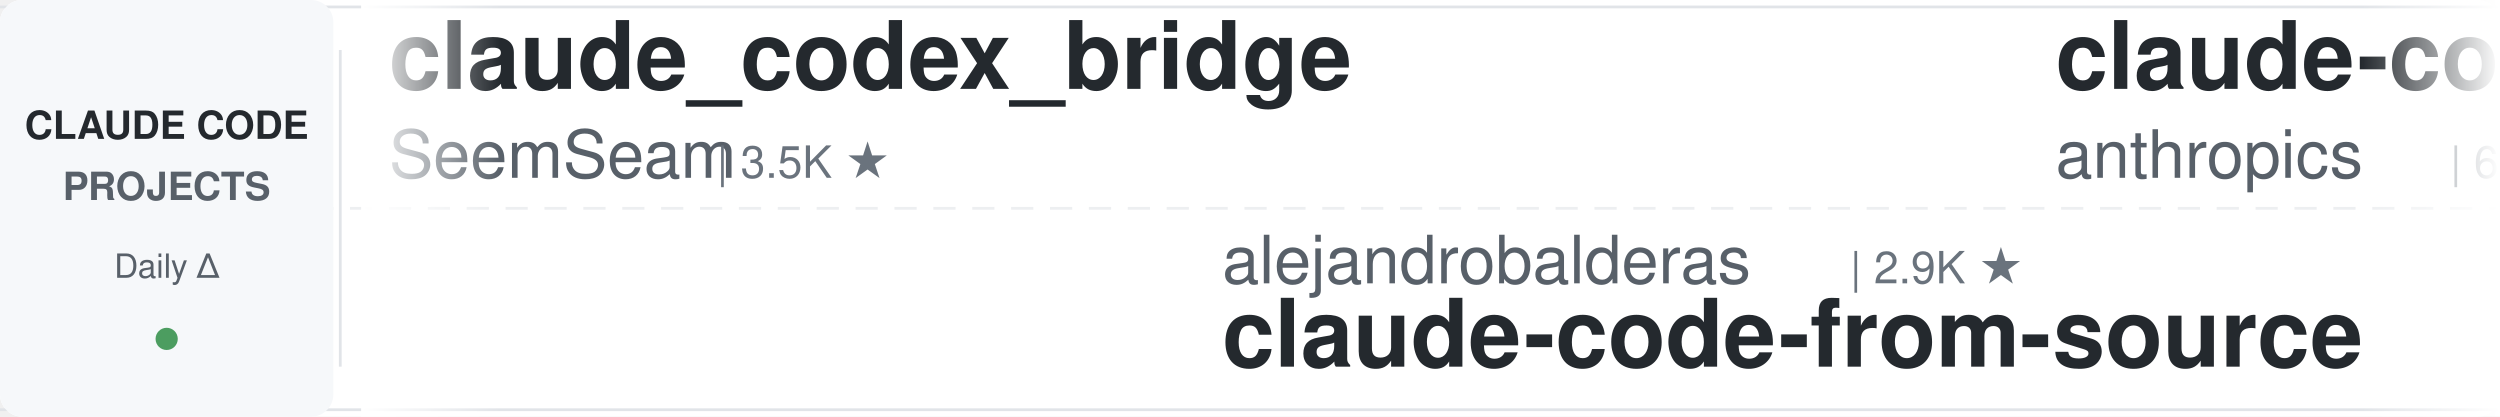
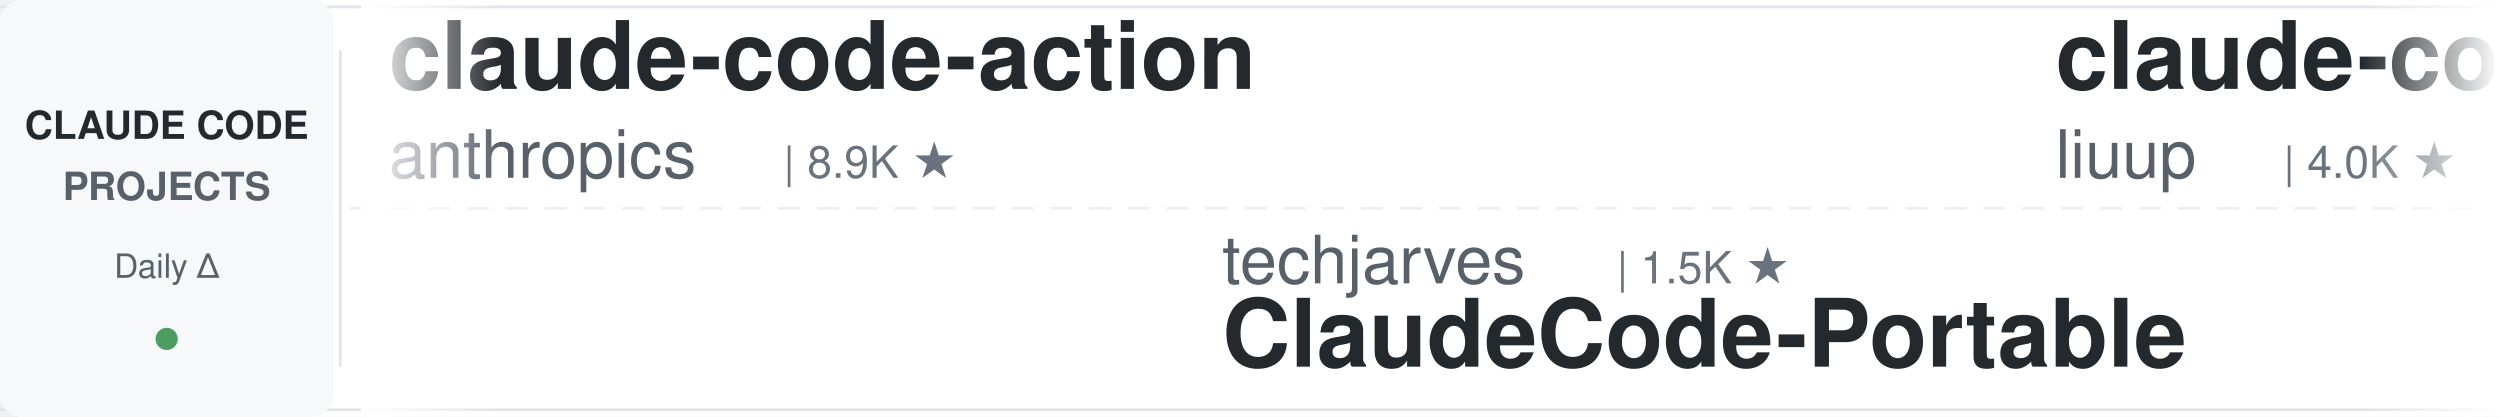
<svg xmlns="http://www.w3.org/2000/svg" width="900" height="150">
  <defs>
    <linearGradient id="leftFade" x1="0%" y1="0%" x2="100%" y2="0%">
      <stop offset="0%" style="stop-color:#ffffff;stop-opacity:1" />
      <stop offset="100%" style="stop-color:#ffffff;stop-opacity:0" />
    </linearGradient>
    <linearGradient id="rightFade" x1="0%" y1="0%" x2="100%" y2="0%">
      <stop offset="0%" style="stop-color:#ffffff;stop-opacity:0" />
      <stop offset="100%" style="stop-color:#ffffff;stop-opacity:1" />
    </linearGradient>
  </defs>
  <rect width="900" height="150" fill="#ffffff" rx="8" />
  <rect x="0" y="2" width="900" height="1" fill="#e1e4e8" />
  <rect x="0" y="147" width="900" height="1" fill="#e1e4e8" />
  <line x1="0" y1="75" x2="900" y2="75" stroke="#e1e4e8" stroke-width="1" stroke-dasharray="8 6" opacity="0.6" />
  <rect x="0" y="0" width="120" height="150" fill="#f6f8fa" rx="8" />
  <text x="60" y="50" font-family="-apple-system, BlinkMacSystemFont, 'Segoe UI', Helvetica, Arial, sans-serif" font-size="14" font-weight="600" fill="#24292e" text-anchor="middle">CLAUDE CODE</text>
  <text x="60" y="72" font-family="-apple-system, BlinkMacSystemFont, 'Segoe UI', Helvetica, Arial, sans-serif" font-size="14" font-weight="600" fill="#586069" text-anchor="middle">PROJECTS</text>
  <text x="60" y="100" font-family="-apple-system, BlinkMacSystemFont, 'Segoe UI', Helvetica, Arial, sans-serif" font-size="12" font-weight="500" fill="#586069" text-anchor="middle">Daily Δ</text>
  <circle cx="60" cy="122" r="4" fill="#22863a" opacity="0.8" />
  <rect x="122" y="18" width="1" height="114" fill="#e1e4e8" />
  <clipPath id="tickerClip">
    <rect x="130" y="0" width="770" height="150" />
  </clipPath>
  <g clip-path="url(#tickerClip)">
    <g id="tickerItems">
      <animateTransform attributeName="transform" attributeType="XML" type="translate" from="0 0" to="-3000 0" dur="54s" repeatCount="indefinite" />
      <g transform="translate(0, 0)">
-         <text x="140" y="32" font-family="-apple-system, BlinkMacSystemFont, 'Segoe UI', Helvetica, Arial, sans-serif" font-size="34" font-weight="600" fill="#24292e">claude_codex_bridge</text>
-         <text x="140" y="64" font-family="-apple-system, BlinkMacSystemFont, 'Segoe UI', Helvetica, Arial, sans-serif" font-size="24" font-weight="400" fill="#586069">SeemSeam</text>
-         <text x="258" y="64" font-family="-apple-system, BlinkMacSystemFont, 'Segoe UI', Helvetica, Arial, sans-serif" font-size="16" font-weight="500" fill="#6a737d">| 3.5K ★</text>
+         <text x="140" y="32" font-family="-apple-system, BlinkMacSystemFont, 'Segoe UI', Helvetica, Arial, sans-serif" font-size="34" font-weight="600" fill="#24292e">claude-code-action</text>
+         <text x="140" y="64" font-family="-apple-system, BlinkMacSystemFont, 'Segoe UI', Helvetica, Arial, sans-serif" font-size="24" font-weight="400" fill="#586069">anthropics</text>
+         <text x="282" y="64" font-family="-apple-system, BlinkMacSystemFont, 'Segoe UI', Helvetica, Arial, sans-serif" font-size="16" font-weight="500" fill="#6a737d">| 8.9K ★</text>
      </g>
      <g transform="translate(300, 0)">
-         <text x="140" y="102" font-family="-apple-system, BlinkMacSystemFont, 'Segoe UI', Helvetica, Arial, sans-serif" font-size="24" font-weight="400" fill="#586069">alejandrobalderas</text>
-         <text x="366" y="102" font-family="-apple-system, BlinkMacSystemFont, 'Segoe UI', Helvetica, Arial, sans-serif" font-size="16" font-weight="500" fill="#6a737d">| 2.9K ★</text>
-         <text x="140" y="132" font-family="-apple-system, BlinkMacSystemFont, 'Segoe UI', Helvetica, Arial, sans-serif" font-size="34" font-weight="600" fill="#24292e">claude-code-from-source</text>
+         <text x="140" y="102" font-family="-apple-system, BlinkMacSystemFont, 'Segoe UI', Helvetica, Arial, sans-serif" font-size="24" font-weight="400" fill="#586069">techjarves</text>
+         <text x="282" y="102" font-family="-apple-system, BlinkMacSystemFont, 'Segoe UI', Helvetica, Arial, sans-serif" font-size="16" font-weight="500" fill="#6a737d">| 1.5K ★</text>
+         <text x="140" y="132" font-family="-apple-system, BlinkMacSystemFont, 'Segoe UI', Helvetica, Arial, sans-serif" font-size="34" font-weight="600" fill="#24292e">ClaudeCode-Portable</text>
      </g>
      <g transform="translate(600, 0)">
-         <text x="140" y="32" font-family="-apple-system, BlinkMacSystemFont, 'Segoe UI', Helvetica, Arial, sans-serif" font-size="34" font-weight="600" fill="#24292e">claude-code-security-rev...</text>
-         <text x="140" y="64" font-family="-apple-system, BlinkMacSystemFont, 'Segoe UI', Helvetica, Arial, sans-serif" font-size="24" font-weight="400" fill="#586069">anthropics</text>
-         <text x="282" y="64" font-family="-apple-system, BlinkMacSystemFont, 'Segoe UI', Helvetica, Arial, sans-serif" font-size="16" font-weight="500" fill="#6a737d">| 6.3K ★</text>
+         <text x="140" y="32" font-family="-apple-system, BlinkMacSystemFont, 'Segoe UI', Helvetica, Arial, sans-serif" font-size="34" font-weight="600" fill="#24292e">claude-code-analysis</text>
+         <text x="140" y="64" font-family="-apple-system, BlinkMacSystemFont, 'Segoe UI', Helvetica, Arial, sans-serif" font-size="24" font-weight="400" fill="#586069">liuup</text>
+         <text x="222" y="64" font-family="-apple-system, BlinkMacSystemFont, 'Segoe UI', Helvetica, Arial, sans-serif" font-size="16" font-weight="500" fill="#6a737d">| 4.0K ★</text>
      </g>
      <g transform="translate(900, 0)">
-         <text x="140" y="102" font-family="-apple-system, BlinkMacSystemFont, 'Segoe UI', Helvetica, Arial, sans-serif" font-size="24" font-weight="400" fill="#586069">centminmod</text>
-         <text x="282" y="102" font-family="-apple-system, BlinkMacSystemFont, 'Segoe UI', Helvetica, Arial, sans-serif" font-size="16" font-weight="500" fill="#6a737d">| 2.6K ★</text>
-         <text x="140" y="132" font-family="-apple-system, BlinkMacSystemFont, 'Segoe UI', Helvetica, Arial, sans-serif" font-size="34" font-weight="600" fill="#24292e">my-claude-code-setup</text>
+         <text x="140" y="102" font-family="-apple-system, BlinkMacSystemFont, 'Segoe UI', Helvetica, Arial, sans-serif" font-size="24" font-weight="400" fill="#586069">Alishahryar1</text>
+         <text x="306" y="102" font-family="-apple-system, BlinkMacSystemFont, 'Segoe UI', Helvetica, Arial, sans-serif" font-size="16" font-weight="500" fill="#6a737d">| 55.9K ★</text>
+         <text x="140" y="132" font-family="-apple-system, BlinkMacSystemFont, 'Segoe UI', Helvetica, Arial, sans-serif" font-size="34" font-weight="600" fill="#24292e">free-claude-code</text>
      </g>
      <g transform="translate(1200, 0)">
+         <text x="140" y="32" font-family="-apple-system, BlinkMacSystemFont, 'Segoe UI', Helvetica, Arial, sans-serif" font-size="34" font-weight="600" fill="#24292e">claude-code-my-workflow</text>
+         <text x="140" y="64" font-family="-apple-system, BlinkMacSystemFont, 'Segoe UI', Helvetica, Arial, sans-serif" font-size="24" font-weight="400" fill="#586069">pedrohcgs</text>
+         <text x="270" y="64" font-family="-apple-system, BlinkMacSystemFont, 'Segoe UI', Helvetica, Arial, sans-serif" font-size="16" font-weight="500" fill="#6a737d">| 1.6K ★</text>
+       </g>
+       <g transform="translate(1500, 0)">
+         <text x="140" y="102" font-family="-apple-system, BlinkMacSystemFont, 'Segoe UI', Helvetica, Arial, sans-serif" font-size="24" font-weight="400" fill="#586069">edmund-io</text>
+         <text x="270" y="102" font-family="-apple-system, BlinkMacSystemFont, 'Segoe UI', Helvetica, Arial, sans-serif" font-size="16" font-weight="500" fill="#6a737d">| 1.5K ★</text>
+         <text x="140" y="132" font-family="-apple-system, BlinkMacSystemFont, 'Segoe UI', Helvetica, Arial, sans-serif" font-size="34" font-weight="600" fill="#24292e">edmunds-claude-code</text>
+       </g>
+       <g transform="translate(1800, 0)">
+         <text x="140" y="32" font-family="-apple-system, BlinkMacSystemFont, 'Segoe UI', Helvetica, Arial, sans-serif" font-size="34" font-weight="600" fill="#24292e">awesome-claude-code-plug...</text>
+         <text x="140" y="64" font-family="-apple-system, BlinkMacSystemFont, 'Segoe UI', Helvetica, Arial, sans-serif" font-size="24" font-weight="400" fill="#586069">ccplugins</text>
+         <text x="270" y="64" font-family="-apple-system, BlinkMacSystemFont, 'Segoe UI', Helvetica, Arial, sans-serif" font-size="16" font-weight="500" fill="#6a737d">| 951 ★</text>
+       </g>
+       <g transform="translate(2100, 0)">
+         <text x="140" y="102" font-family="-apple-system, BlinkMacSystemFont, 'Segoe UI', Helvetica, Arial, sans-serif" font-size="24" font-weight="400" fill="#586069">davila7</text>
+         <text x="246" y="102" font-family="-apple-system, BlinkMacSystemFont, 'Segoe UI', Helvetica, Arial, sans-serif" font-size="16" font-weight="500" fill="#6a737d">| 31.7K ★</text>
+         <text x="140" y="132" font-family="-apple-system, BlinkMacSystemFont, 'Segoe UI', Helvetica, Arial, sans-serif" font-size="34" font-weight="600" fill="#24292e">claude-code-templates</text>
+       </g>
+       <g transform="translate(2400, 0)">
        <text x="140" y="32" font-family="-apple-system, BlinkMacSystemFont, 'Segoe UI', Helvetica, Arial, sans-serif" font-size="34" font-weight="600" fill="#24292e">claude-code-local</text>
        <text x="140" y="64" font-family="-apple-system, BlinkMacSystemFont, 'Segoe UI', Helvetica, Arial, sans-serif" font-size="24" font-weight="400" fill="#586069">nicedreamzapp</text>
        <text x="318" y="64" font-family="-apple-system, BlinkMacSystemFont, 'Segoe UI', Helvetica, Arial, sans-serif" font-size="16" font-weight="500" fill="#6a737d">| 3.3K ★</text>
      </g>
-       <g transform="translate(1500, 0)">
-         <text x="140" y="102" font-family="-apple-system, BlinkMacSystemFont, 'Segoe UI', Helvetica, Arial, sans-serif" font-size="24" font-weight="400" fill="#586069">ponponon</text>
-         <text x="258" y="102" font-family="-apple-system, BlinkMacSystemFont, 'Segoe UI', Helvetica, Arial, sans-serif" font-size="16" font-weight="500" fill="#6a737d">| 2.3K ★</text>
-         <text x="140" y="132" font-family="-apple-system, BlinkMacSystemFont, 'Segoe UI', Helvetica, Arial, sans-serif" font-size="34" font-weight="600" fill="#24292e">claude_code_src</text>
-       </g>
-       <g transform="translate(1800, 0)">
-         <text x="140" y="32" font-family="-apple-system, BlinkMacSystemFont, 'Segoe UI', Helvetica, Arial, sans-serif" font-size="34" font-weight="600" fill="#24292e">claude-code-proxy</text>
-         <text x="140" y="64" font-family="-apple-system, BlinkMacSystemFont, 'Segoe UI', Helvetica, Arial, sans-serif" font-size="24" font-weight="400" fill="#586069">fuergaosi233</text>
-         <text x="306" y="64" font-family="-apple-system, BlinkMacSystemFont, 'Segoe UI', Helvetica, Arial, sans-serif" font-size="16" font-weight="500" fill="#6a737d">| 2.8K ★</text>
-       </g>
-       <g transform="translate(2100, 0)">
-         <text x="140" y="102" font-family="-apple-system, BlinkMacSystemFont, 'Segoe UI', Helvetica, Arial, sans-serif" font-size="24" font-weight="400" fill="#586069">zebbern</text>
-         <text x="246" y="102" font-family="-apple-system, BlinkMacSystemFont, 'Segoe UI', Helvetica, Arial, sans-serif" font-size="16" font-weight="500" fill="#6a737d">| 4.6K ★</text>
-         <text x="140" y="132" font-family="-apple-system, BlinkMacSystemFont, 'Segoe UI', Helvetica, Arial, sans-serif" font-size="34" font-weight="600" fill="#24292e">claude-code-guide</text>
-       </g>
-       <g transform="translate(2400, 0)">
-         <text x="140" y="32" font-family="-apple-system, BlinkMacSystemFont, 'Segoe UI', Helvetica, Arial, sans-serif" font-size="34" font-weight="600" fill="#24292e">awesome-claude-code-suba...</text>
-         <text x="140" y="64" font-family="-apple-system, BlinkMacSystemFont, 'Segoe UI', Helvetica, Arial, sans-serif" font-size="24" font-weight="400" fill="#586069">VoltAgent</text>
-         <text x="270" y="64" font-family="-apple-system, BlinkMacSystemFont, 'Segoe UI', Helvetica, Arial, sans-serif" font-size="16" font-weight="500" fill="#6a737d">| 25.3K ★</text>
-       </g>
      <g transform="translate(2700, 0)">
-         <text x="140" y="102" font-family="-apple-system, BlinkMacSystemFont, 'Segoe UI', Helvetica, Arial, sans-serif" font-size="24" font-weight="400" fill="#586069">jqueryscript</text>
-         <text x="306" y="102" font-family="-apple-system, BlinkMacSystemFont, 'Segoe UI', Helvetica, Arial, sans-serif" font-size="16" font-weight="500" fill="#6a737d">| 517 ★</text>
-         <text x="140" y="132" font-family="-apple-system, BlinkMacSystemFont, 'Segoe UI', Helvetica, Arial, sans-serif" font-size="34" font-weight="600" fill="#24292e">awesome-claude-code</text>
+         <text x="140" y="102" font-family="-apple-system, BlinkMacSystemFont, 'Segoe UI', Helvetica, Arial, sans-serif" font-size="24" font-weight="400" fill="#586069">disler</text>
+         <text x="234" y="102" font-family="-apple-system, BlinkMacSystemFont, 'Segoe UI', Helvetica, Arial, sans-serif" font-size="16" font-weight="500" fill="#6a737d">| 1.7K ★</text>
+         <text x="140" y="132" font-family="-apple-system, BlinkMacSystemFont, 'Segoe UI', Helvetica, Arial, sans-serif" font-size="34" font-weight="600" fill="#24292e">pi-vs-claude-code</text>
      </g>
      <g transform="translate(3000, 0)">
-         <text x="140" y="32" font-family="-apple-system, BlinkMacSystemFont, 'Segoe UI', Helvetica, Arial, sans-serif" font-size="34" font-weight="600" fill="#24292e">claude_codex_bridge</text>
-         <text x="140" y="64" font-family="-apple-system, BlinkMacSystemFont, 'Segoe UI', Helvetica, Arial, sans-serif" font-size="24" font-weight="400" fill="#586069">SeemSeam</text>
-         <text x="258" y="64" font-family="-apple-system, BlinkMacSystemFont, 'Segoe UI', Helvetica, Arial, sans-serif" font-size="16" font-weight="500" fill="#6a737d">| 3.5K ★</text>
+         <text x="140" y="32" font-family="-apple-system, BlinkMacSystemFont, 'Segoe UI', Helvetica, Arial, sans-serif" font-size="34" font-weight="600" fill="#24292e">claude-code-action</text>
+         <text x="140" y="64" font-family="-apple-system, BlinkMacSystemFont, 'Segoe UI', Helvetica, Arial, sans-serif" font-size="24" font-weight="400" fill="#586069">anthropics</text>
+         <text x="282" y="64" font-family="-apple-system, BlinkMacSystemFont, 'Segoe UI', Helvetica, Arial, sans-serif" font-size="16" font-weight="500" fill="#6a737d">| 8.9K ★</text>
      </g>
      <g transform="translate(3300, 0)">
-         <text x="140" y="102" font-family="-apple-system, BlinkMacSystemFont, 'Segoe UI', Helvetica, Arial, sans-serif" font-size="24" font-weight="400" fill="#586069">alejandrobalderas</text>
-         <text x="366" y="102" font-family="-apple-system, BlinkMacSystemFont, 'Segoe UI', Helvetica, Arial, sans-serif" font-size="16" font-weight="500" fill="#6a737d">| 2.9K ★</text>
-         <text x="140" y="132" font-family="-apple-system, BlinkMacSystemFont, 'Segoe UI', Helvetica, Arial, sans-serif" font-size="34" font-weight="600" fill="#24292e">claude-code-from-source</text>
+         <text x="140" y="102" font-family="-apple-system, BlinkMacSystemFont, 'Segoe UI', Helvetica, Arial, sans-serif" font-size="24" font-weight="400" fill="#586069">techjarves</text>
+         <text x="282" y="102" font-family="-apple-system, BlinkMacSystemFont, 'Segoe UI', Helvetica, Arial, sans-serif" font-size="16" font-weight="500" fill="#6a737d">| 1.5K ★</text>
+         <text x="140" y="132" font-family="-apple-system, BlinkMacSystemFont, 'Segoe UI', Helvetica, Arial, sans-serif" font-size="34" font-weight="600" fill="#24292e">ClaudeCode-Portable</text>
      </g>
      <g transform="translate(3600, 0)">
-         <text x="140" y="32" font-family="-apple-system, BlinkMacSystemFont, 'Segoe UI', Helvetica, Arial, sans-serif" font-size="34" font-weight="600" fill="#24292e">claude-code-security-rev...</text>
-         <text x="140" y="64" font-family="-apple-system, BlinkMacSystemFont, 'Segoe UI', Helvetica, Arial, sans-serif" font-size="24" font-weight="400" fill="#586069">anthropics</text>
-         <text x="282" y="64" font-family="-apple-system, BlinkMacSystemFont, 'Segoe UI', Helvetica, Arial, sans-serif" font-size="16" font-weight="500" fill="#6a737d">| 6.3K ★</text>
+         <text x="140" y="32" font-family="-apple-system, BlinkMacSystemFont, 'Segoe UI', Helvetica, Arial, sans-serif" font-size="34" font-weight="600" fill="#24292e">claude-code-analysis</text>
+         <text x="140" y="64" font-family="-apple-system, BlinkMacSystemFont, 'Segoe UI', Helvetica, Arial, sans-serif" font-size="24" font-weight="400" fill="#586069">liuup</text>
+         <text x="222" y="64" font-family="-apple-system, BlinkMacSystemFont, 'Segoe UI', Helvetica, Arial, sans-serif" font-size="16" font-weight="500" fill="#6a737d">| 4.0K ★</text>
      </g>
      <g transform="translate(3900, 0)">
-         <text x="140" y="102" font-family="-apple-system, BlinkMacSystemFont, 'Segoe UI', Helvetica, Arial, sans-serif" font-size="24" font-weight="400" fill="#586069">centminmod</text>
-         <text x="282" y="102" font-family="-apple-system, BlinkMacSystemFont, 'Segoe UI', Helvetica, Arial, sans-serif" font-size="16" font-weight="500" fill="#6a737d">| 2.6K ★</text>
-         <text x="140" y="132" font-family="-apple-system, BlinkMacSystemFont, 'Segoe UI', Helvetica, Arial, sans-serif" font-size="34" font-weight="600" fill="#24292e">my-claude-code-setup</text>
+         <text x="140" y="102" font-family="-apple-system, BlinkMacSystemFont, 'Segoe UI', Helvetica, Arial, sans-serif" font-size="24" font-weight="400" fill="#586069">Alishahryar1</text>
+         <text x="306" y="102" font-family="-apple-system, BlinkMacSystemFont, 'Segoe UI', Helvetica, Arial, sans-serif" font-size="16" font-weight="500" fill="#6a737d">| 55.9K ★</text>
+         <text x="140" y="132" font-family="-apple-system, BlinkMacSystemFont, 'Segoe UI', Helvetica, Arial, sans-serif" font-size="34" font-weight="600" fill="#24292e">free-claude-code</text>
      </g>
    </g>
  </g>
  <rect x="130" y="0" width="50" height="150" fill="url(#leftFade)" />
  <rect x="850" y="0" width="50" height="150" fill="url(#rightFade)" />
</svg>
